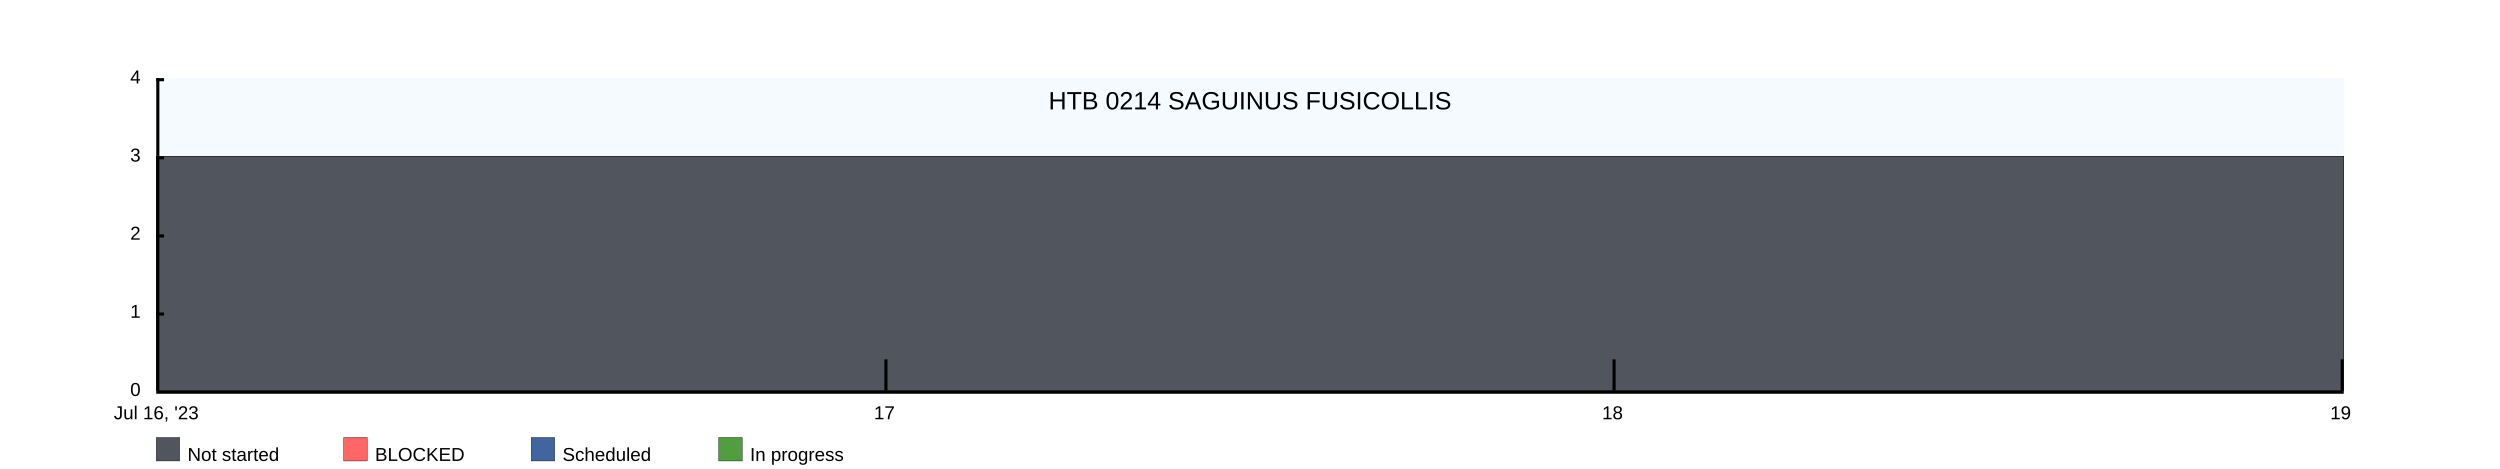
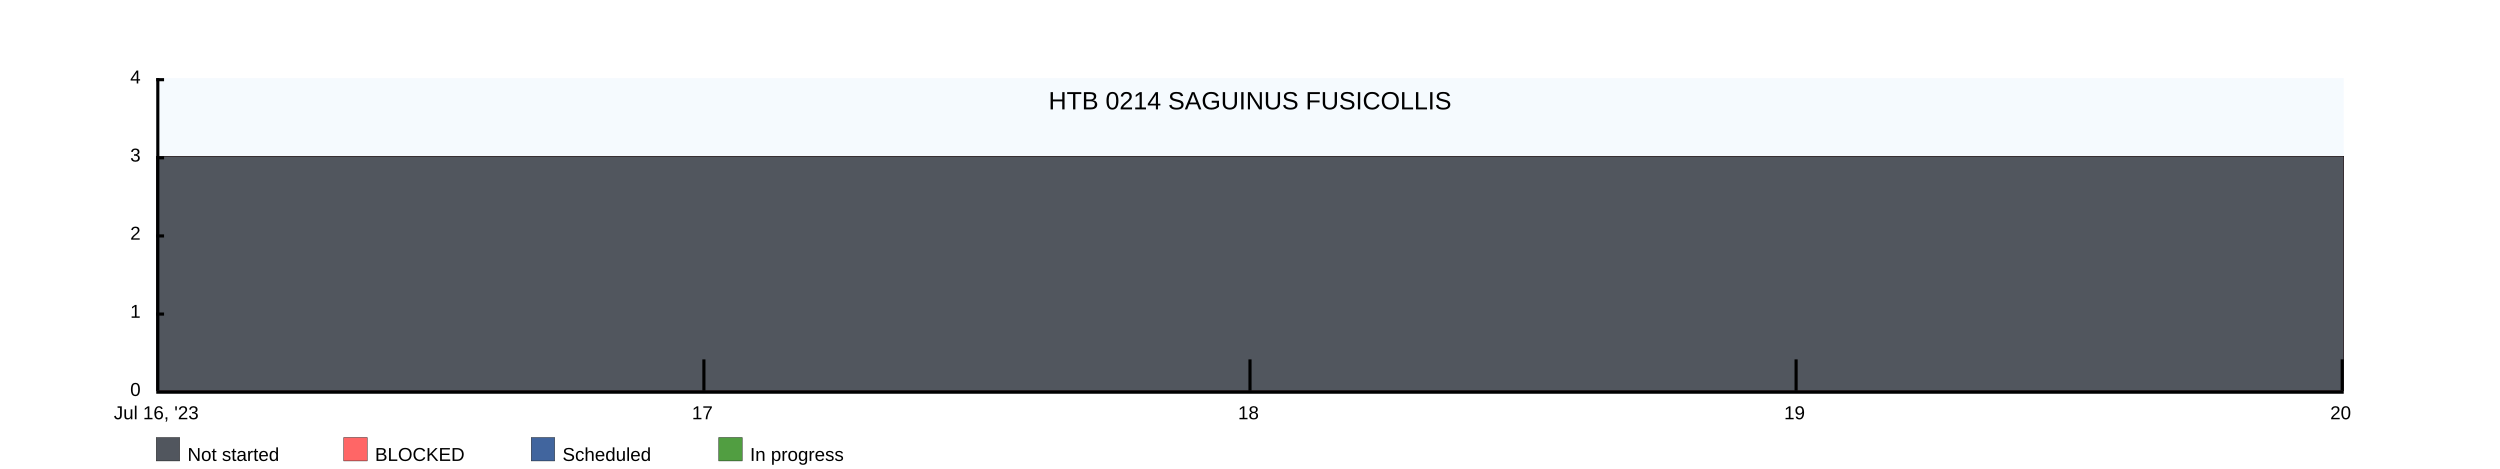
<svg xmlns="http://www.w3.org/2000/svg" width="1600" height="300">
  <rect x="100" y="50" width="1400" height="200" fill="rgba(221, 239, 250, .3)" />
  <clipPath id="theGraph">
    <rect x="100" y="50" width="1400" height="200" fill="black" />
  </clipPath>
  <rect x="100" y="280" width="15" height="15" fill="#51565E" stroke="black" stroke-width="0.25" />
  <text x="120" y="295" font-family="Arial" font-size="12" fill="black">Not started</text>
  <rect x="220" y="280" width="15" height="15" fill="#FF6666" stroke="black" stroke-width="0.25" />
  <text x="240" y="295" font-family="Arial" font-size="12" fill="black">BLOCKED</text>
  <rect x="340" y="280" width="15" height="15" fill="#41659E" stroke="black" stroke-width="0.25" />
  <text x="360" y="295" font-family="Arial" font-size="12" fill="black">Scheduled</text>
  <rect x="460" y="280" width="15" height="15" fill="#519E41" stroke="black" stroke-width="0.25" />
  <text x="480" y="295" font-family="Arial" font-size="12" fill="black">In progress</text>
-   <path d="M 100 100 M 100 100 C 100 100 566.667 100 566.667 100 C 566.667 100 1033.333 100 1033.333 100 C 1033.333 100 1500 100 1500 100 C 1500 100 1500 250 1500 250 C 1500 250 100 250 100 250 Z" fill="#519E41" stroke="black" stroke-width="0.25" />
-   <path d="M 100 100 M 100 100 C 100 100 566.667 100 566.667 100 C 566.667 100 1033.333 100 1033.333 100 C 1033.333 100 1500 100 1500 100 C 1500 100 1500 250 1500 250 C 1500 250 100 250 100 250 Z" fill="#41659E" stroke="black" stroke-width="0.25" />
-   <path d="M 100 100 M 100 100 C 100 100 566.667 100 566.667 100 C 566.667 100 1033.333 100 1033.333 100 C 1033.333 100 1500 100 1500 100 C 1500 100 1500 250 1500 250 C 1500 250 100 250 100 250 Z" fill="#FF6666" stroke="black" stroke-width="0.25" />
-   <path d="M 100 100 M 100 100 C 100 100 566.667 100 566.667 100 C 566.667 100 1033.333 100 1033.333 100 C 1033.333 100 1500 100 1500 100 C 1500 100 1500 250 1500 250 C 1500 250 100 250 100 250 Z" fill="#51565E" stroke="black" stroke-width="0.25" />
+   <path d="M 100 100 M 100 100 C 100 100 450 100 450 100 C 450 100 800 100 800 100 C 800 100 1150 100 1150 100 C 1150 100 1500 100 1500 100 C 1500 100 1500 250 1500 250 C 1500 250 100 250 100 250 Z" fill="#519E41" stroke="black" stroke-width="0.25" />
+   <path d="M 100 100 M 100 100 C 100 100 450 100 450 100 C 450 100 800 100 800 100 C 800 100 1150 100 1150 100 C 1150 100 1500 100 1500 100 C 1500 100 1500 250 1500 250 C 1500 250 100 250 100 250 Z" fill="#41659E" stroke="black" stroke-width="0.25" />
+   <path d="M 100 100 M 100 100 C 100 100 450 100 450 100 C 450 100 800 100 800 100 C 800 100 1150 100 1150 100 C 1150 100 1500 100 1500 100 C 1500 100 1500 250 1500 250 C 1500 250 100 250 100 250 Z" fill="#FF6666" stroke="black" stroke-width="0.25" />
+   <path d="M 100 100 M 100 100 C 100 100 450 100 450 100 C 450 100 800 100 800 100 C 800 100 1150 100 1150 100 C 1150 100 1500 100 1500 100 C 1500 100 1500 250 1500 250 C 1500 250 100 250 100 250 Z" fill="#51565E" stroke="black" stroke-width="0.25" />
  <text x="800" y="70" font-family="Arial" font-size="16" fill="black" text-anchor="middle" alignment-baseline="middle">HTB 0214 SAGUINUS FUSICOLLIS</text>
  <rect x="100" y="250" width="1400" height="2" fill="black" />
  <rect x="100" y="50" width="5" height="2" fill="black" />
  <rect x="100" y="100" width="5" height="2" fill="black" />
  <rect x="100" y="150" width="5" height="2" fill="black" />
  <rect x="100" y="200" width="5" height="2" fill="black" />
  <text x="90" y="50" font-family="Arial" font-size="12" fill="black" text-anchor="end" dominant-baseline="middle">4</text>
  <text x="90" y="100" font-family="Arial" font-size="12" fill="black" text-anchor="end" dominant-baseline="middle">3</text>
  <text x="90" y="150" font-family="Arial" font-size="12" fill="black" text-anchor="end" dominant-baseline="middle">2</text>
  <text x="90" y="200" font-family="Arial" font-size="12" fill="black" text-anchor="end" dominant-baseline="middle">1</text>
  <text x="90" y="250" font-family="Arial" font-size="12" fill="black" text-anchor="end" dominant-baseline="middle">0</text>
  <text x="100" y="260" font-family="Arial" fill="black" text-anchor="middle" dominant-baseline="hanging">Jul 16, '23</text>
-   <text x="566" y="260" font-family="Arial" fill="black" text-anchor="middle" dominant-baseline="hanging">17</text>
-   <text x="1032" y="260" font-family="Arial" fill="black" text-anchor="middle" dominant-baseline="hanging">18</text>
-   <text x="1498" y="260" font-family="Arial" fill="black" text-anchor="middle" dominant-baseline="hanging">19</text>
+   <text x="449.5" y="260" font-family="Arial" fill="black" text-anchor="middle" dominant-baseline="hanging">17</text>
+   <text x="799" y="260" font-family="Arial" fill="black" text-anchor="middle" dominant-baseline="hanging">18</text>
+   <text x="1148.5" y="260" font-family="Arial" fill="black" text-anchor="middle" dominant-baseline="hanging">19</text>
+   <text x="1498" y="260" font-family="Arial" fill="black" text-anchor="middle" dominant-baseline="hanging">20</text>
  <rect x="100" y="50" width="2" height="200" fill="black" />
-   <rect x="566" y="230" width="2" height="20" fill="black" />
-   <rect x="1032" y="230" width="2" height="20" fill="black" />
+   <rect x="449.5" y="230" width="2" height="20" fill="black" />
+   <rect x="799" y="230" width="2" height="20" fill="black" />
+   <rect x="1148.5" y="230" width="2" height="20" fill="black" />
  <rect x="1498" y="230" width="2" height="20" fill="black" />
</svg>
